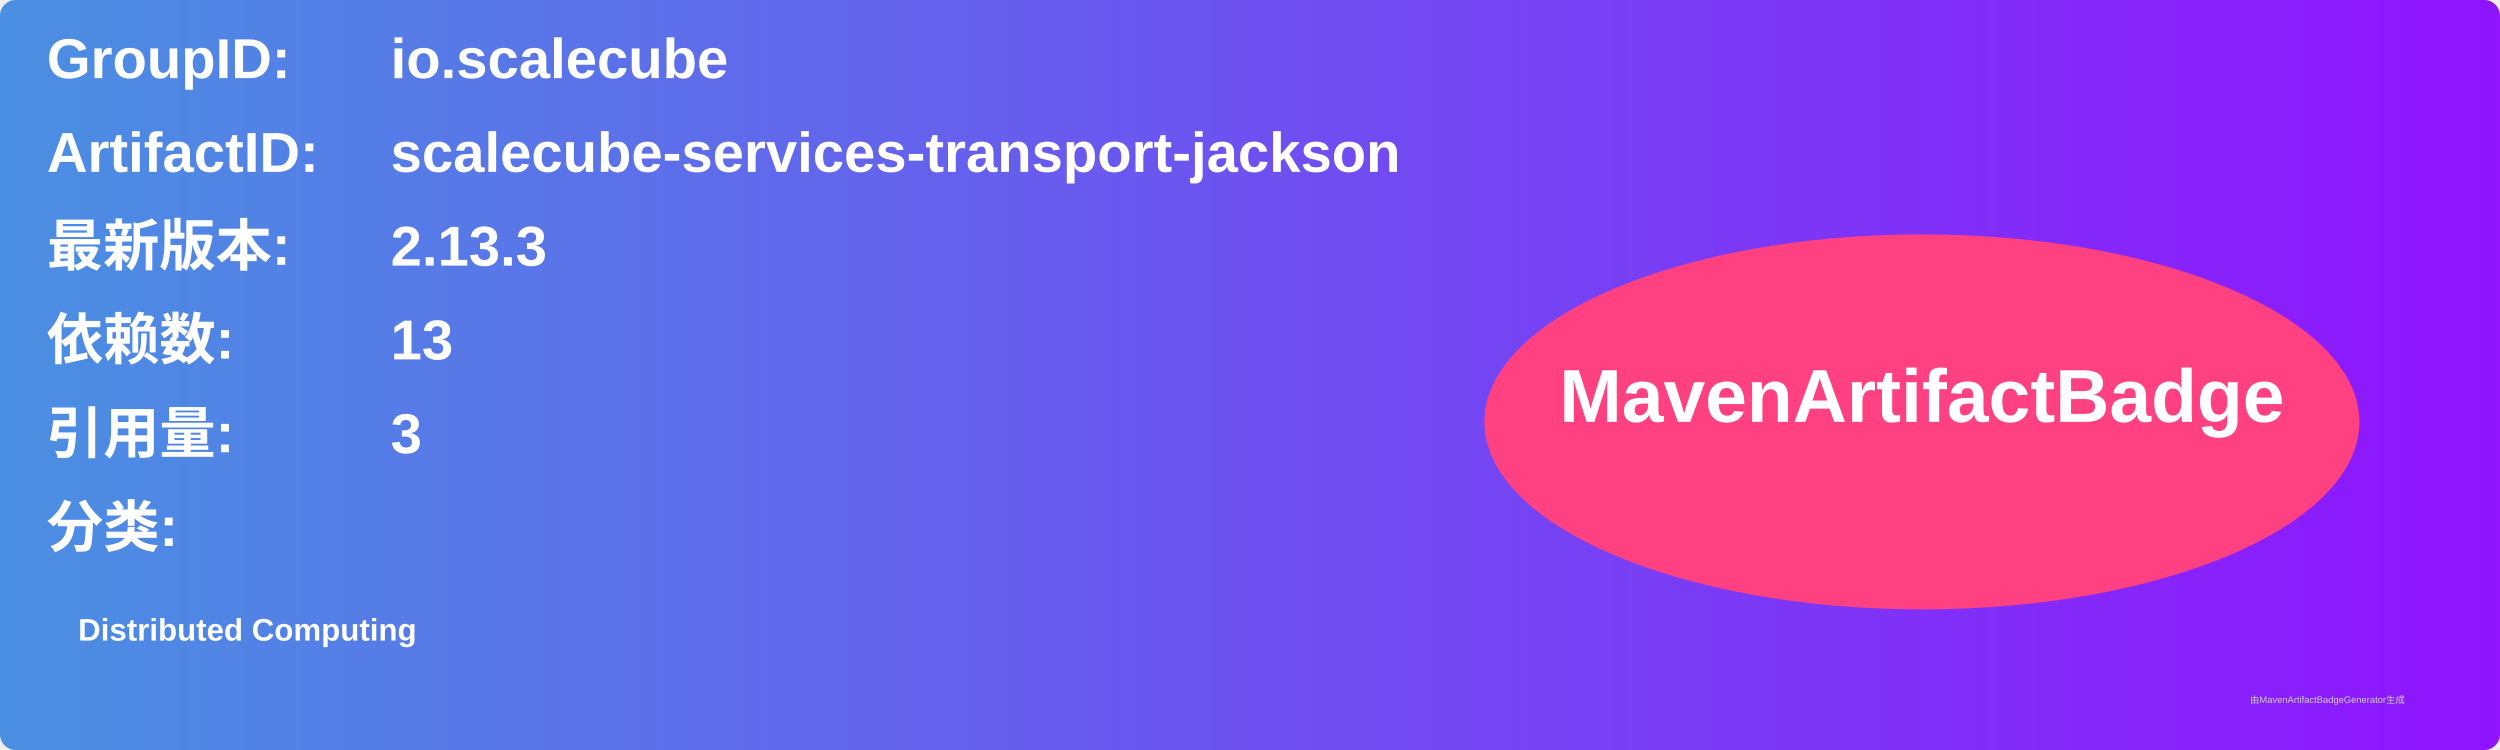
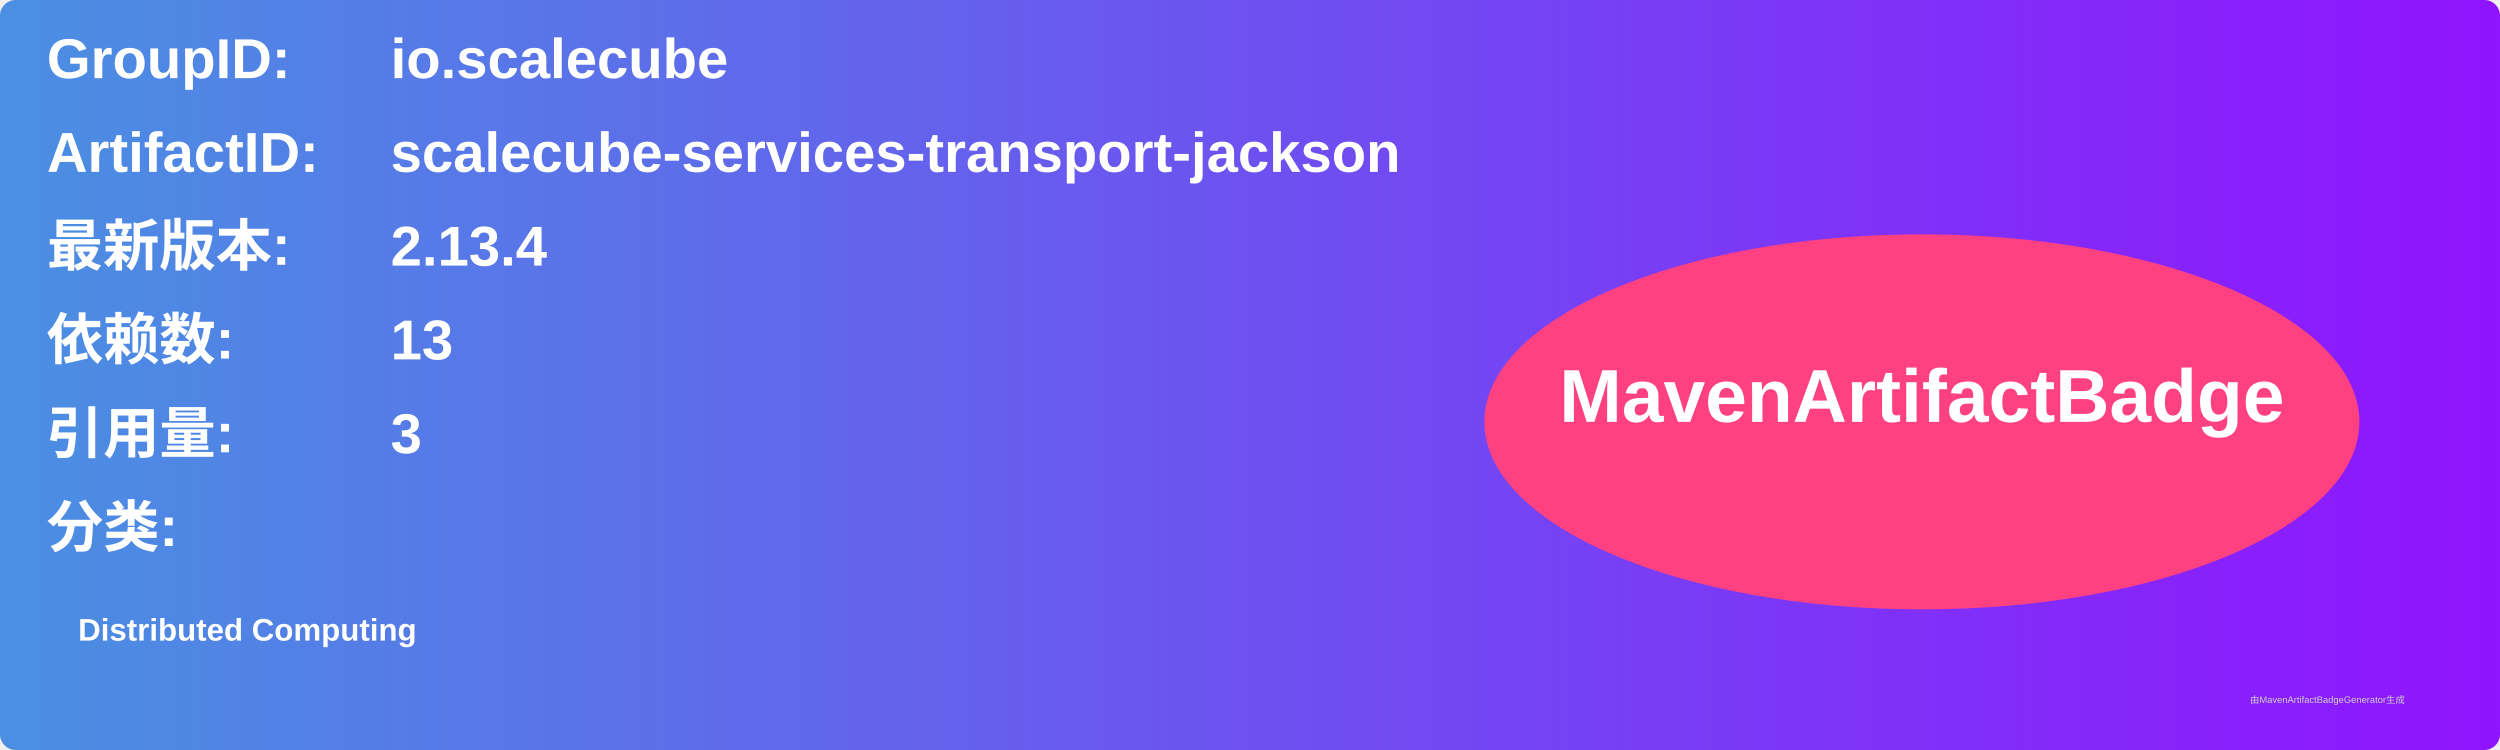
<svg xmlns="http://www.w3.org/2000/svg" width="800" height="240" viewBox="0 0 800 240">
  <linearGradient id="grad" x1="0%" y1="0%" x2="100%" y2="0%">
    <stop offset="0%" stop-color="#4a90e2" />
    <stop offset="100%" stop-color="#9013fe" />
  </linearGradient>
  <rect width="100%" height="100%" rx="5" ry="5" fill="url(#grad)" />
  <g transform="translate(15, 15)">
    <text x="0" y="10" font-family="Arial" font-size="18" fill="white" font-weight="bold" width="260">GroupID:</text>
    <text x="110" y="10" font-family="Arial" font-size="18" fill="white" font-weight="bold" width="460">io.scalecube</text>
    <text x="0" y="40" font-family="Arial" font-size="18" fill="white" font-weight="bold" width="260">ArtifactID:</text>
    <text x="110" y="40" font-family="Arial" font-size="18" fill="white" font-weight="bold" width="460">scalecube-services-transport-jackson</text>
    <text x="0" y="70" font-family="Arial" font-size="18" fill="white" font-weight="bold">最新版本:</text>
    <text x="110" y="70" font-family="Arial" font-size="18" fill="white" font-weight="bold">
-       <tspan font-weight="bold">2.13.3</tspan>
+       <tspan font-weight="bold">2.13.4</tspan>
    </text>
    <text x="0" y="100" font-family="Arial" font-size="18" fill="white" font-weight="bold">依赖数: </text>
    <text x="110" y="100" font-family="Arial" font-size="18" fill="white">
      <tspan font-weight="bold">13</tspan>
    </text>
    <text x="0" y="130" font-family="Arial" font-size="18" fill="white" font-weight="bold">引用量: </text>
    <text x="110" y="130" font-family="Arial" font-size="18" fill="white">
      <tspan font-weight="bold">3</tspan>
    </text>
    <text x="0" y="160" font-family="Arial" font-size="18" fill="white" font-weight="bold">分类:</text>
    <text x="10" y="190" font-family="Arial" font-size="10" fill="white">
      <tspan font-weight="bold">Distributed Computing</tspan>
    </text>
    <ellipse cx="600" cy="120" rx="140" ry="60" fill="#ff4081" />
    <text x="600" y="120" text-anchor="middle" font-family="Arial" font-size="24" fill="white" font-weight="bold">MavenArtifactBadge</text>
  </g>
  <text x="720" y="225" font-family="Arial" font-size="3" fill="#d0d0d0">由MavenArtifactBadgeGenerator生成</text>
</svg>
